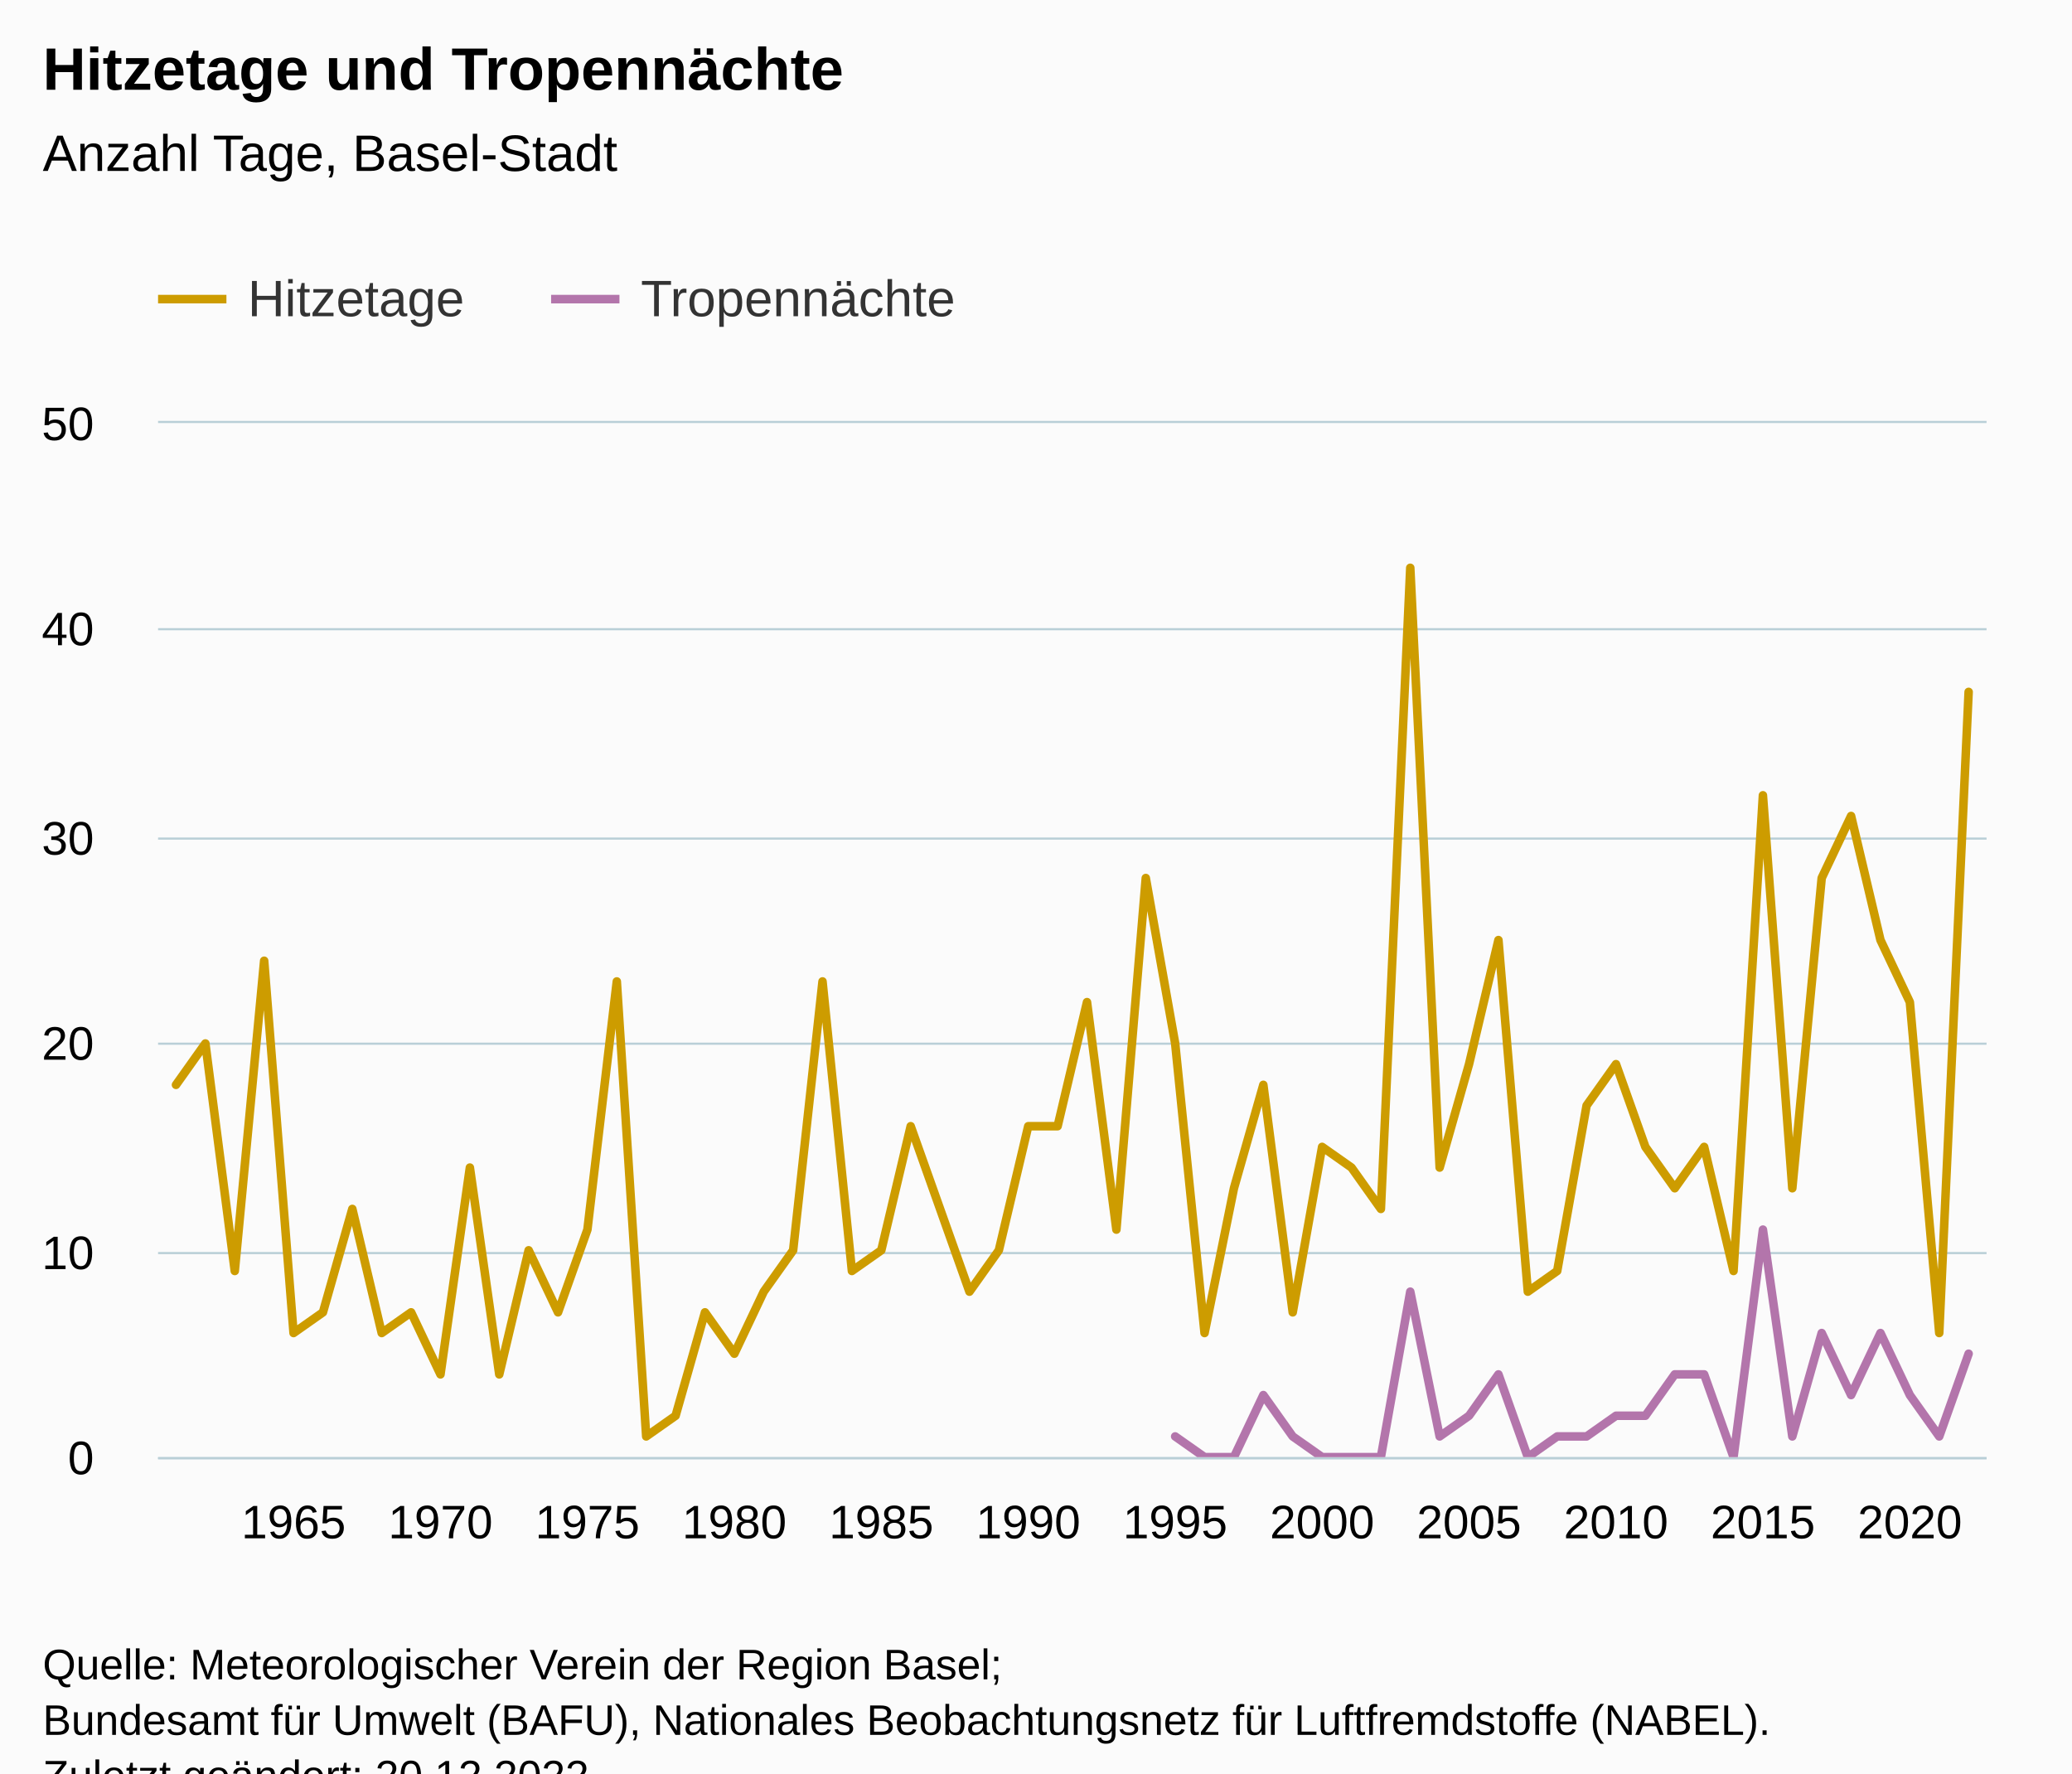
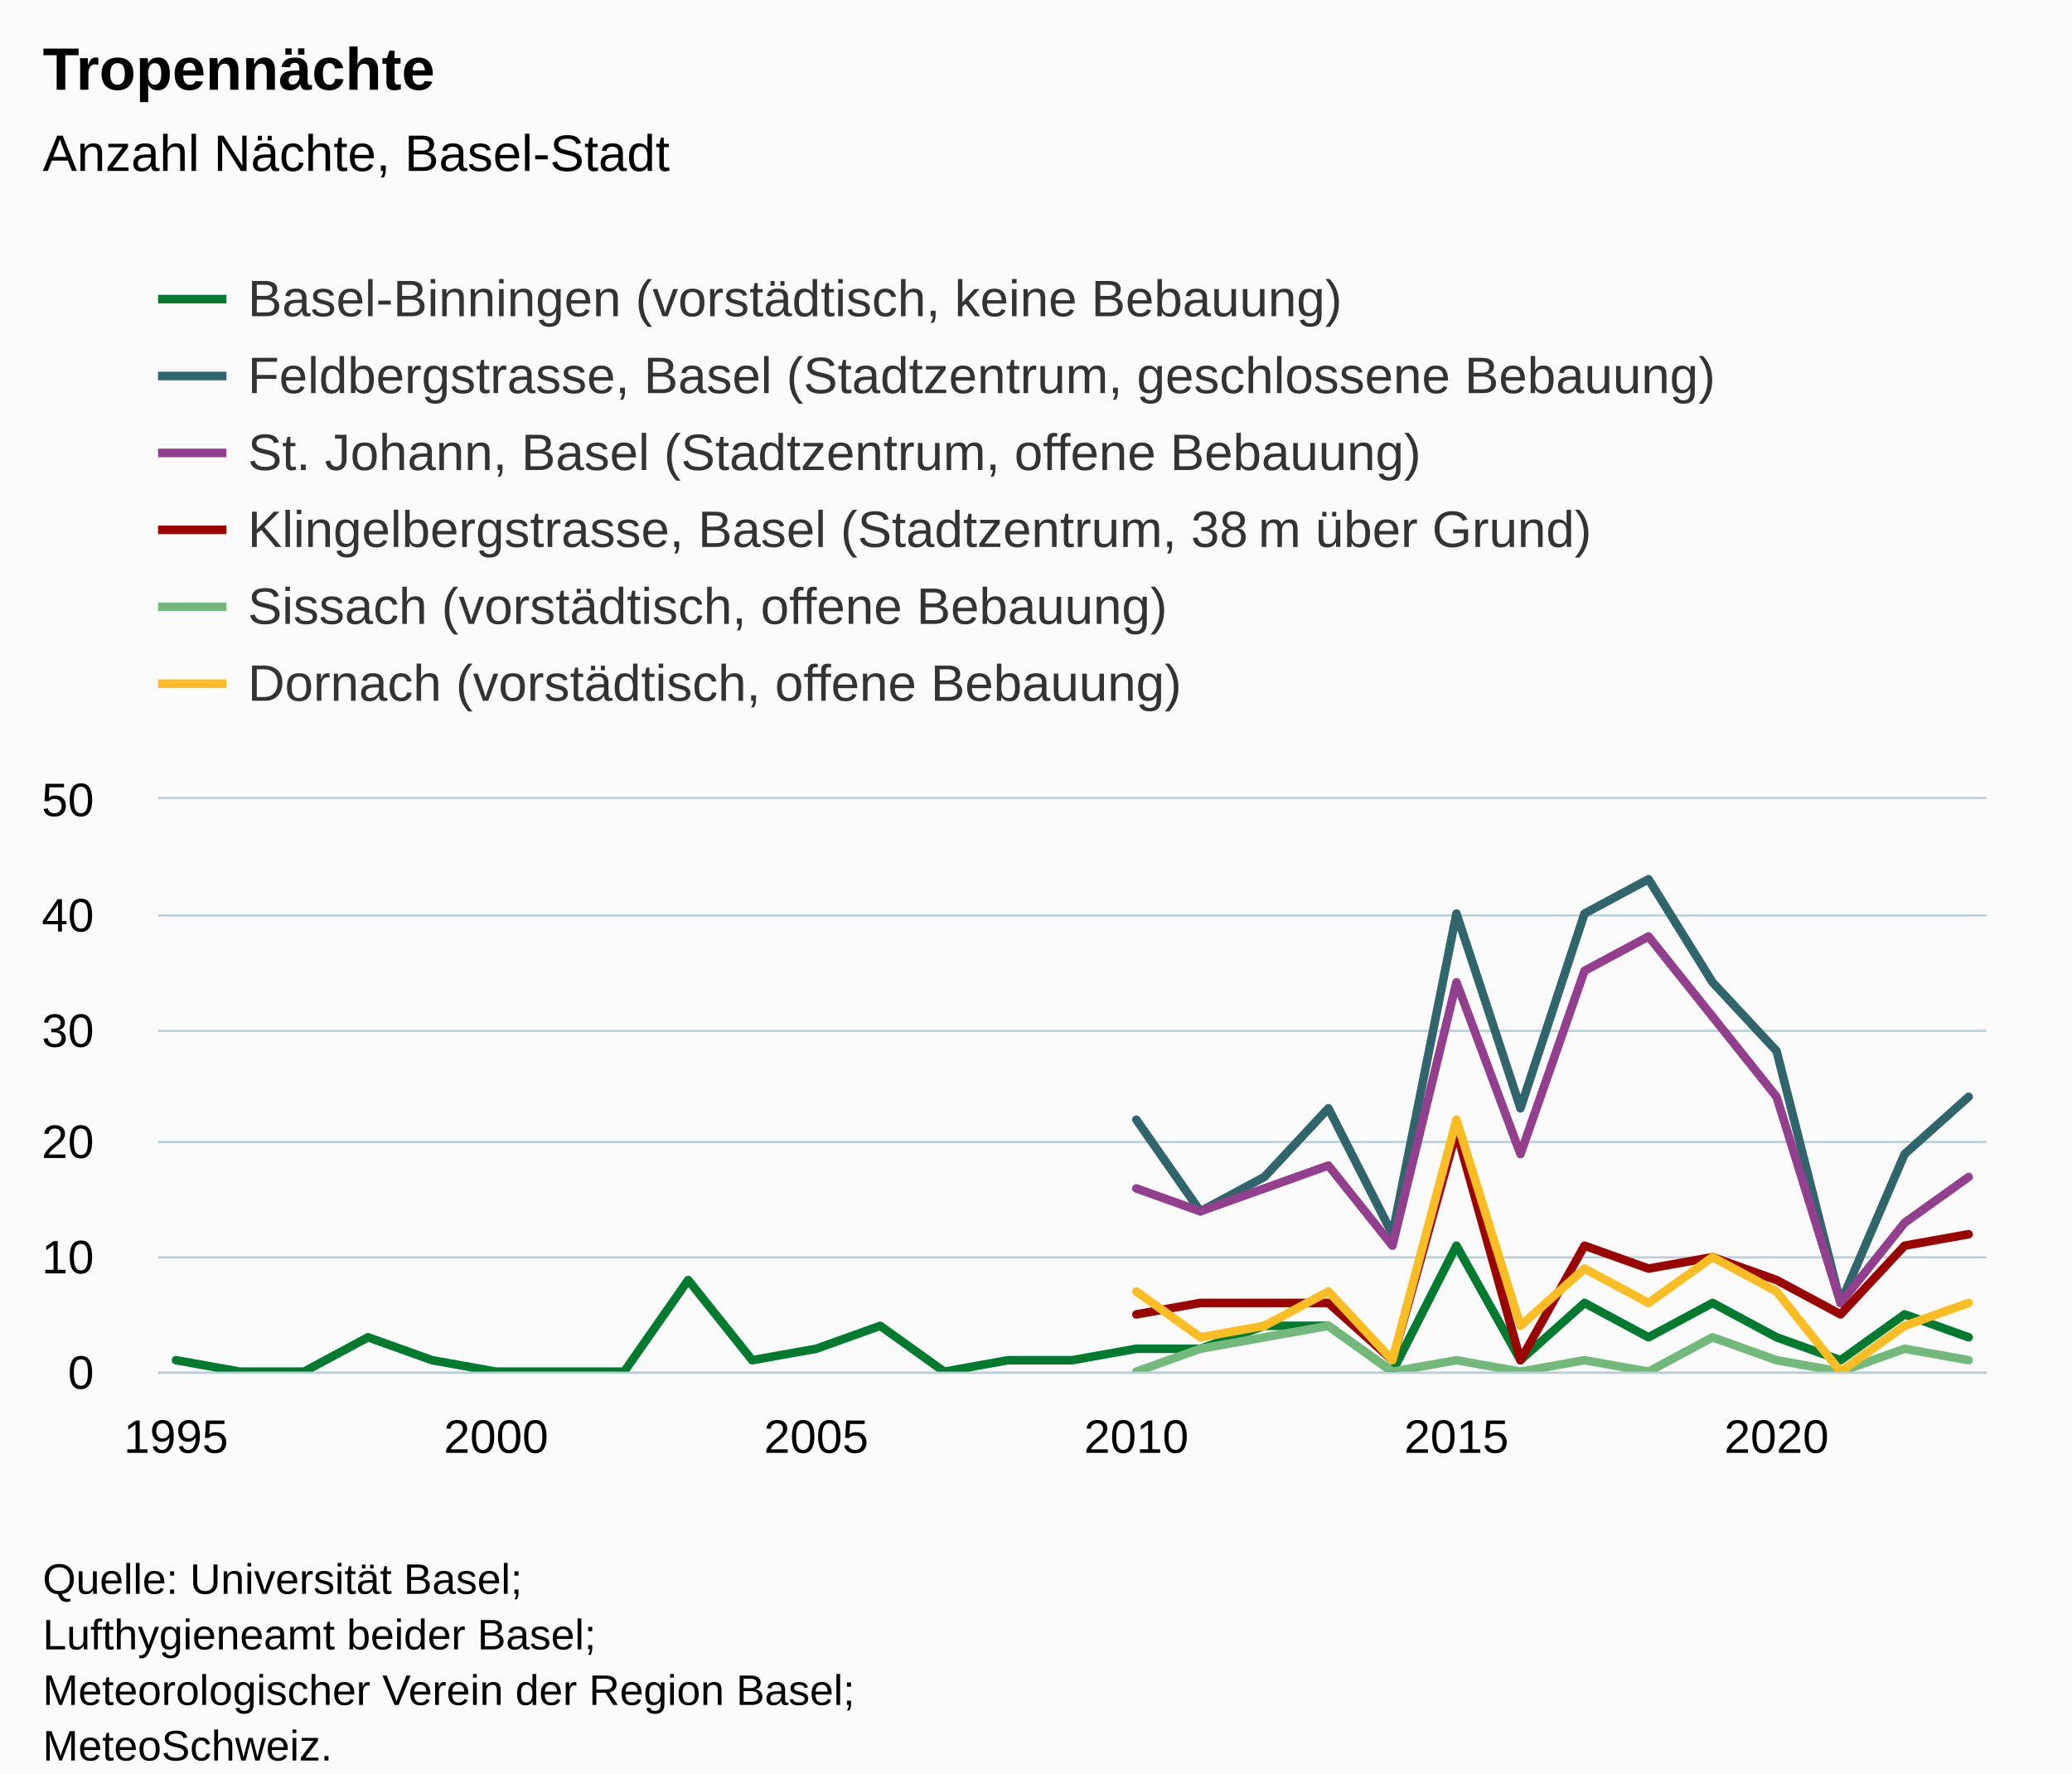
<svg xmlns="http://www.w3.org/2000/svg" version="1.1" class="highcharts-root" style="font-family:Arial;font-size:12px;" viewBox="0 0 485 415">
  <defs>
-     <clipPath id="highcharts-i4u5urc-131-">
-       <rect x="0" y="0" width="428" height="242" fill="none" />
+     <clipPath id="highcharts-w7xakja-181-">
+       <rect x="0" y="0" width="428" height="134" fill="none" />
    </clipPath>
-     <clipPath id="highcharts-i4u5urc-194-">
-       <rect x="0" y="0" width="428" height="242" fill="none" />
+     <clipPath id="highcharts-w7xakja-211-">
+       <rect x="0" y="0" width="428" height="134" fill="none" />
    </clipPath>
-     <clipPath id="highcharts-i4u5urc-257-">
-       <rect x="37" y="99" width="428" height="242" fill="none" />
+     <clipPath id="highcharts-w7xakja-357-">
+       <rect x="37" y="187" width="428" height="134" fill="none" />
    </clipPath>
  </defs>
  <rect fill="#fbfbfb" class="highcharts-background" x="0" y="0" width="485" height="428" rx="0" ry="0" />
-   <rect fill="none" class="highcharts-plot-background" x="37" y="99" width="428" height="242" />
+   <rect fill="none" class="highcharts-plot-background" x="37" y="187" width="428" height="134" />
  <g class="highcharts-pane-group" data-z-index="0" />
  <g class="highcharts-grid highcharts-xaxis-grid" data-z-index="1">
-     <path fill="none" data-z-index="1" class="highcharts-grid-line" d="M 68.5 99 L 68.5 341" opacity="1" />
-     <path fill="none" data-z-index="1" class="highcharts-grid-line" d="M 102.5 99 L 102.5 341" opacity="1" />
-     <path fill="none" data-z-index="1" class="highcharts-grid-line" d="M 136.5 99 L 136.5 341" opacity="1" />
-     <path fill="none" data-z-index="1" class="highcharts-grid-line" d="M 171.5 99 L 171.5 341" opacity="1" />
-     <path fill="none" data-z-index="1" class="highcharts-grid-line" d="M 205.5 99 L 205.5 341" opacity="1" />
-     <path fill="none" data-z-index="1" class="highcharts-grid-line" d="M 240.5 99 L 240.5 341" opacity="1" />
-     <path fill="none" data-z-index="1" class="highcharts-grid-line" d="M 274.5 99 L 274.5 341" opacity="1" />
-     <path fill="none" data-z-index="1" class="highcharts-grid-line" d="M 308.5 99 L 308.5 341" opacity="1" />
-     <path fill="none" data-z-index="1" class="highcharts-grid-line" d="M 343.5 99 L 343.5 341" opacity="1" />
-     <path fill="none" data-z-index="1" class="highcharts-grid-line" d="M 377.5 99 L 377.5 341" opacity="1" />
-     <path fill="none" data-z-index="1" class="highcharts-grid-line" d="M 412.5 99 L 412.5 341" opacity="1" />
-     <path fill="none" data-z-index="1" class="highcharts-grid-line" d="M 446.5 99 L 446.5 341" opacity="1" />
+     <path fill="none" data-z-index="1" class="highcharts-grid-line" d="M 40.5 187 L 40.5 321" opacity="1" />
+     <path fill="none" data-z-index="1" class="highcharts-grid-line" d="M 115.5 187 L 115.5 321" opacity="1" />
+     <path fill="none" data-z-index="1" class="highcharts-grid-line" d="M 190.5 187 L 190.5 321" opacity="1" />
+     <path fill="none" data-z-index="1" class="highcharts-grid-line" d="M 265.5 187 L 265.5 321" opacity="1" />
+     <path fill="none" data-z-index="1" class="highcharts-grid-line" d="M 340.5 187 L 340.5 321" opacity="1" />
+     <path fill="none" data-z-index="1" class="highcharts-grid-line" d="M 415.5 187 L 415.5 321" opacity="1" />
  </g>
  <g class="highcharts-grid highcharts-yaxis-grid" data-z-index="1">
-     <path fill="none" stroke="#B9CFD7" stroke-width="0.5" data-z-index="1" class="highcharts-grid-line" d="M 37 341.25 L 465 341.25" opacity="1" />
-     <path fill="none" stroke="#B9CFD7" stroke-width="0.5" data-z-index="1" class="highcharts-grid-line" d="M 37 293.25 L 465 293.25" opacity="1" />
-     <path fill="none" stroke="#B9CFD7" stroke-width="0.5" data-z-index="1" class="highcharts-grid-line" d="M 37 244.25 L 465 244.25" opacity="1" />
-     <path fill="none" stroke="#B9CFD7" stroke-width="0.5" data-z-index="1" class="highcharts-grid-line" d="M 37 196.25 L 465 196.25" opacity="1" />
-     <path fill="none" stroke="#B9CFD7" stroke-width="0.5" data-z-index="1" class="highcharts-grid-line" d="M 37 147.25 L 465 147.25" opacity="1" />
-     <path fill="none" stroke="#B9CFD7" stroke-width="0.5" data-z-index="1" class="highcharts-grid-line" d="M 37 98.75 L 465 98.75" opacity="1" />
+     <path fill="none" stroke="#B9CFD7" stroke-width="0.5" data-z-index="1" class="highcharts-grid-line" d="M 37 321.25 L 465 321.25" opacity="1" />
+     <path fill="none" stroke="#B9CFD7" stroke-width="0.5" data-z-index="1" class="highcharts-grid-line" d="M 37 294.25 L 465 294.25" opacity="1" />
+     <path fill="none" stroke="#B9CFD7" stroke-width="0.5" data-z-index="1" class="highcharts-grid-line" d="M 37 267.25 L 465 267.25" opacity="1" />
+     <path fill="none" stroke="#B9CFD7" stroke-width="0.5" data-z-index="1" class="highcharts-grid-line" d="M 37 241.25 L 465 241.25" opacity="1" />
+     <path fill="none" stroke="#B9CFD7" stroke-width="0.5" data-z-index="1" class="highcharts-grid-line" d="M 37 214.25 L 465 214.25" opacity="1" />
+     <path fill="none" stroke="#B9CFD7" stroke-width="0.5" data-z-index="1" class="highcharts-grid-line" d="M 37 186.75 L 465 186.75" opacity="1" />
  </g>
-   <rect fill="none" class="highcharts-plot-border" data-z-index="1" x="37" y="99" width="428" height="242" />
+   <rect fill="none" class="highcharts-plot-border" data-z-index="1" x="37" y="187" width="428" height="134" />
  <g class="highcharts-axis highcharts-xaxis" data-z-index="2">
-     <path fill="none" class="highcharts-axis-line" stroke="#B9CFD7" stroke-width="0.5" data-z-index="7" d="M 37 341.25 L 465 341.25" />
+     <path fill="none" class="highcharts-axis-line" stroke="#B9CFD7" stroke-width="0.5" data-z-index="7" d="M 37 321.25 L 465 321.25" />
  </g>
  <g class="highcharts-axis highcharts-yaxis" data-z-index="2">
-     <path fill="none" class="highcharts-axis-line" data-z-index="7" d="M 37 99 L 37 341" />
+     <path fill="none" class="highcharts-axis-line" data-z-index="7" d="M 37 187 L 37 321" />
  </g>
  <g class="highcharts-series-group" data-z-index="3">
-     <g class="highcharts-series highcharts-series-0 highcharts-line-series" data-z-index="0.1" opacity="1" transform="translate(37,99) scale(1 1)" clip-path="url(#highcharts-i4u5urc-194-)">
-       <path fill="none" d="M 4.196 154.88 L 11.075 145.2 L 17.954 198.44 L 24.833 125.84 L 31.711 212.96 L 38.59 208.12 L 45.469 183.92 L 52.348 212.96 L 59.227 208.12 L 66.105 222.64 L 72.984 174.24 L 79.863 222.64 L 86.742 193.6 L 93.621 208.12 L 100.5 188.76 L 107.378 130.68 L 114.257 237.16 L 121.136 232.32 L 128.015 208.12 L 134.894 217.8 L 141.772 203.28 L 148.651 193.6 L 155.53 130.68 L 162.409 198.44 L 169.288 193.6 L 176.167 164.56 L 183.045 183.92 L 189.924 203.28 L 196.803 193.6 L 203.682 164.56 L 210.561 164.56 L 217.439 135.52 L 224.318 188.76 L 231.197 106.48 L 238.076 145.2 L 244.955 212.96 L 251.833 179.08 L 258.712 154.88 L 265.591 208.12 L 272.47 169.4 L 279.349 174.24 L 286.228 183.92 L 293.106 33.88 L 299.985 174.24 L 306.864 150.04 L 313.743 121 L 320.622 203.28 L 327.5 198.44 L 334.379 159.72 L 341.258 150.04 L 348.137 169.4 L 355.016 179.08 L 361.895 169.4 L 368.773 198.44 L 375.652 87.12 L 382.531 179.08 L 389.41 106.48 L 396.289 91.96 L 403.167 121 L 410.046 135.52 L 416.925 212.96 L 423.804 62.92" class="highcharts-graph" data-z-index="1" stroke="#cd9c00" stroke-width="2" stroke-linejoin="round" stroke-linecap="round" />
+     <g class="highcharts-series highcharts-series-0 highcharts-line-series" data-z-index="0.1" opacity="1" transform="translate(37,187) scale(1 1)" clip-path="url(#highcharts-w7xakja-211-)">
+       <path fill="none" d="M 4.196 131.32 L 19.182 134 L 34.168 134 L 49.154 125.96 L 64.14 131.32 L 79.126 134 L 94.112 134 L 109.098 134 L 124.084 112.56 L 139.07 131.32 L 154.056 128.64 L 169.042 123.28 L 184.028 134 L 199.014 131.32 L 214 131.32 L 228.986 128.64 L 243.972 128.64 L 258.958 123.28 L 273.944 123.28 L 288.93 134 L 303.916 104.52 L 318.902 131.32 L 333.888 117.92 L 348.874 125.96 L 363.86 117.92 L 378.846 125.96 L 393.832 131.32 L 408.818 120.6 L 423.804 125.96" class="highcharts-graph" data-z-index="1" stroke="#007a2f" stroke-width="2" stroke-linejoin="round" stroke-linecap="round" />
    </g>
-     <g class="highcharts-markers highcharts-series-0 highcharts-line-series" data-z-index="0.1" opacity="1" transform="translate(37,99) scale(1 1)" clip-path="none" />
-     <g class="highcharts-series highcharts-series-1 highcharts-line-series" data-z-index="0.1" opacity="1" transform="translate(37,99) scale(1 1)" clip-path="url(#highcharts-i4u5urc-194-)">
-       <path fill="none" d="M 238.076 237.16 L 244.955 242 L 251.833 242 L 258.712 227.48 L 265.591 237.16 L 272.47 242 L 279.349 242 L 286.228 242 L 293.106 203.28 L 299.985 237.16 L 306.864 232.32 L 313.743 222.64 L 320.622 242 L 327.5 237.16 L 334.379 237.16 L 341.258 232.32 L 348.137 232.32 L 355.016 222.64 L 361.895 222.64 L 368.773 242 L 375.652 188.76 L 382.531 237.16 L 389.41 212.96 L 396.289 227.48 L 403.167 212.96 L 410.046 227.48 L 416.925 237.16 L 423.804 217.8" class="highcharts-graph" data-z-index="1" stroke="#b375ab" stroke-width="2" stroke-linejoin="round" stroke-linecap="round" />
+     <g class="highcharts-markers highcharts-series-0 highcharts-line-series" data-z-index="0.1" opacity="1" transform="translate(37,187) scale(1 1)" clip-path="none" />
+     <g class="highcharts-series highcharts-series-1 highcharts-line-series" data-z-index="0.1" opacity="1" transform="translate(37,187) scale(1 1)" clip-path="url(#highcharts-w7xakja-211-)">
+       <path fill="none" d="M 228.986 75.04 L 243.972 96.48 L 258.958 88.44 L 273.944 72.36 L 288.93 101.84 L 303.916 26.8 L 318.902 72.36 L 333.888 26.8 L 348.874 18.76 L 363.86 42.88 L 378.846 58.96 L 393.832 117.92 L 408.818 83.08 L 423.804 69.68" class="highcharts-graph" data-z-index="1" stroke="#2f656b" stroke-width="2" stroke-linejoin="round" stroke-linecap="round" />
    </g>
-     <g class="highcharts-markers highcharts-series-1 highcharts-line-series" data-z-index="0.1" opacity="1" transform="translate(37,99) scale(1 1)" clip-path="none" />
+     <g class="highcharts-markers highcharts-series-1 highcharts-line-series" data-z-index="0.1" opacity="1" transform="translate(37,187) scale(1 1)" clip-path="none" />
+     <g class="highcharts-series highcharts-series-2 highcharts-line-series" data-z-index="0.1" opacity="1" transform="translate(37,187) scale(1 1)" clip-path="url(#highcharts-w7xakja-211-)">
+       <path fill="none" d="M 228.986 91.12 L 243.972 96.48 L 258.958 91.12 L 273.944 85.76 L 288.93 104.52 L 303.916 42.88 L 318.902 83.08 L 333.888 40.2 L 348.874 32.16 L 363.86 50.92 L 378.846 69.68 L 393.832 117.92 L 408.818 99.16 L 423.804 88.44" class="highcharts-graph" data-z-index="1" stroke="#923f8d" stroke-width="2" stroke-linejoin="round" stroke-linecap="round" />
+     </g>
+     <g class="highcharts-markers highcharts-series-2 highcharts-line-series" data-z-index="0.1" opacity="1" transform="translate(37,187) scale(1 1)" clip-path="none" />
+     <g class="highcharts-series highcharts-series-3 highcharts-line-series" data-z-index="0.1" opacity="1" transform="translate(37,187) scale(1 1)" clip-path="url(#highcharts-w7xakja-211-)">
+       <path fill="none" d="M 228.986 120.6 L 243.972 117.92 L 258.958 117.92 L 273.944 117.92 L 288.93 131.32 L 303.916 77.72 L 318.902 131.32 L 333.888 104.52 L 348.874 109.88 L 363.86 107.2 L 378.846 112.56 L 393.832 120.6 L 408.818 104.52 L 423.804 101.84" class="highcharts-graph" data-z-index="1" stroke="#990300" stroke-width="2" stroke-linejoin="round" stroke-linecap="round" />
+     </g>
+     <g class="highcharts-markers highcharts-series-3 highcharts-line-series" data-z-index="0.1" opacity="1" transform="translate(37,187) scale(1 1)" clip-path="none" />
+     <g class="highcharts-series highcharts-series-4 highcharts-line-series" data-z-index="0.1" opacity="1" transform="translate(37,187) scale(1 1)" clip-path="url(#highcharts-w7xakja-211-)">
+       <path fill="none" d="M 228.986 134 L 243.972 128.64 L 258.958 125.96 L 273.944 123.28 L 288.93 134 L 303.916 131.32 L 318.902 134 L 333.888 131.32 L 348.874 134 L 363.86 125.96 L 378.846 131.32 L 393.832 134 L 408.818 128.64 L 423.804 131.32" class="highcharts-graph" data-z-index="1" stroke="#73b97c" stroke-width="2" stroke-linejoin="round" stroke-linecap="round" />
+     </g>
+     <g class="highcharts-markers highcharts-series-4 highcharts-line-series" data-z-index="0.1" opacity="1" transform="translate(37,187) scale(1 1)" clip-path="none" />
+     <g class="highcharts-series highcharts-series-5 highcharts-line-series" data-z-index="0.1" opacity="1" transform="translate(37,187) scale(1 1)" clip-path="url(#highcharts-w7xakja-211-)">
+       <path fill="none" d="M 228.986 115.24 L 243.972 125.96 L 258.958 123.28 L 273.944 115.24 L 288.93 131.32 L 303.916 75.04 L 318.902 123.28 L 333.888 109.88 L 348.874 117.92 L 363.86 107.2 L 378.846 115.24 L 393.832 134 L 408.818 123.28 L 423.804 117.92" class="highcharts-graph" data-z-index="1" stroke="#fabd24" stroke-width="2" stroke-linejoin="round" stroke-linecap="round" />
+     </g>
+     <g class="highcharts-markers highcharts-series-5 highcharts-line-series" data-z-index="0.1" opacity="1" transform="translate(37,187) scale(1 1)" clip-path="none" />
  </g>
  <text x="10" text-anchor="start" class="highcharts-title" data-z-index="4" style="color:#000000;font-size:14px;font-weight:bold;fill:#000000;" y="21">
-     <tspan>Hitzetage und Tropennächte</tspan>
+     <tspan>Tropennächte</tspan>
  </text>
  <text x="10" text-anchor="start" class="highcharts-subtitle" data-z-index="4" style="color:#000000;font-size:12px;font-weight:normal;fill:#000000;" y="40">
-     <tspan>Anzahl Tage, Basel-Stadt</tspan>
+     <tspan>Anzahl Nächte, Basel-Stadt</tspan>
  </text>
-   <text x="10" text-anchor="start" class="highcharts-caption" data-z-index="4" style="color:#666666;fill:#666666;" y="375" />
+   <text x="10" text-anchor="start" class="highcharts-caption" data-z-index="4" style="color:#666666;fill:#666666;" y="355" />
  <g class="highcharts-legend" data-z-index="7" transform="translate(29,56)">
-     <rect fill="none" class="highcharts-legend-box" rx="0" ry="0" x="0" y="0" width="205" height="31" visibility="visible" />
+     <rect fill="none" class="highcharts-legend-box" rx="0" ry="0" x="0" y="0" width="394" height="119" visibility="visible" />
    <g data-z-index="1">
      <g>
        <g class="highcharts-legend-item highcharts-line-series highcharts-color-undefined highcharts-series-0" data-z-index="1" transform="translate(8,3)">
-           <path fill="none" d="M 0 11 L 16 11" class="highcharts-graph" stroke="#cd9c00" stroke-width="2" />
+           <path fill="none" d="M 0 11 L 16 11" class="highcharts-graph" stroke="#007a2f" stroke-width="2" />
          <text x="21" style="color:#333333;cursor:pointer;font-size:12px;font-weight:normal;fill:#333333;" text-anchor="start" data-z-index="2" y="15">
-             <tspan>Hitzetage</tspan>
+             <tspan>Basel-Binningen (vorstädtisch, keine Bebauung)</tspan>
          </text>
        </g>
-         <g class="highcharts-legend-item highcharts-line-series highcharts-color-undefined highcharts-series-1" data-z-index="1" transform="translate(100,3)">
-           <path fill="none" d="M 0 11 L 16 11" class="highcharts-graph" stroke="#b375ab" stroke-width="2" />
+         <g class="highcharts-legend-item highcharts-line-series highcharts-color-undefined highcharts-series-1" data-z-index="1" transform="translate(8,21)">
+           <path fill="none" d="M 0 11 L 16 11" class="highcharts-graph" stroke="#2f656b" stroke-width="2" />
          <text x="21" y="15" style="color:#333333;cursor:pointer;font-size:12px;font-weight:normal;fill:#333333;" text-anchor="start" data-z-index="2">
-             <tspan>Tropennächte</tspan>
+             <tspan>Feldbergstrasse, Basel (Stadtzentrum, geschlossene Bebauung)</tspan>
+           </text>
+         </g>
+         <g class="highcharts-legend-item highcharts-line-series highcharts-color-undefined highcharts-series-2" data-z-index="1" transform="translate(8,39)">
+           <path fill="none" d="M 0 11 L 16 11" class="highcharts-graph" stroke="#923f8d" stroke-width="2" />
+           <text x="21" y="15" style="color:#333333;cursor:pointer;font-size:12px;font-weight:normal;fill:#333333;" text-anchor="start" data-z-index="2">
+             <tspan>St. Johann, Basel (Stadtzentrum, offene Bebauung)</tspan>
+           </text>
+         </g>
+         <g class="highcharts-legend-item highcharts-line-series highcharts-color-undefined highcharts-series-3" data-z-index="1" transform="translate(8,57)">
+           <path fill="none" d="M 0 11 L 16 11" class="highcharts-graph" stroke="#990300" stroke-width="2" />
+           <text x="21" y="15" style="color:#333333;cursor:pointer;font-size:12px;font-weight:normal;fill:#333333;" text-anchor="start" data-z-index="2">
+             <tspan>Klingelbergstrasse, Basel (Stadtzentrum, 38 m über Grund)</tspan>
+           </text>
+         </g>
+         <g class="highcharts-legend-item highcharts-line-series highcharts-color-undefined highcharts-series-4" data-z-index="1" transform="translate(8,75)">
+           <path fill="none" d="M 0 11 L 16 11" class="highcharts-graph" stroke="#73b97c" stroke-width="2" />
+           <text x="21" y="15" style="color:#333333;cursor:pointer;font-size:12px;font-weight:normal;fill:#333333;" text-anchor="start" data-z-index="2">
+             <tspan>Sissach (vorstädtisch, offene Bebauung)</tspan>
+           </text>
+         </g>
+         <g class="highcharts-legend-item highcharts-line-series highcharts-color-undefined highcharts-series-5" data-z-index="1" transform="translate(8,93)">
+           <path fill="none" d="M 0 11 L 16 11" class="highcharts-graph" stroke="#fabd24" stroke-width="2" />
+           <text x="21" y="15" style="color:#333333;cursor:pointer;font-size:12px;font-weight:normal;fill:#333333;" text-anchor="start" data-z-index="2">
+             <tspan>Dornach (vorstädtisch, offene Bebauung)</tspan>
          </text>
        </g>
      </g>
    </g>
  </g>
  <g class="highcharts-axis-labels highcharts-xaxis-labels" data-z-index="7">
-     <text x="68.711" style="color:#000000;cursor:default;font-size:11px;fill:#000000;" text-anchor="middle" transform="translate(0,0)" y="360" opacity="1">1965</text>
-     <text x="103.105" style="color:#000000;cursor:default;font-size:11px;fill:#000000;" text-anchor="middle" transform="translate(0,0)" y="360" opacity="1">1970</text>
-     <text x="137.5" style="color:#000000;cursor:default;font-size:11px;fill:#000000;" text-anchor="middle" transform="translate(0,0)" y="360" opacity="1">1975</text>
-     <text x="171.894" style="color:#000000;cursor:default;font-size:11px;fill:#000000;" text-anchor="middle" transform="translate(0,0)" y="360" opacity="1">1980</text>
-     <text x="206.288" style="color:#000000;cursor:default;font-size:11px;fill:#000000;" text-anchor="middle" transform="translate(0,0)" y="360" opacity="1">1985</text>
-     <text x="240.682" style="color:#000000;cursor:default;font-size:11px;fill:#000000;" text-anchor="middle" transform="translate(0,0)" y="360" opacity="1">1990</text>
-     <text x="275.076" style="color:#000000;cursor:default;font-size:11px;fill:#000000;" text-anchor="middle" transform="translate(0,0)" y="360" opacity="1">1995</text>
-     <text x="309.47" style="color:#000000;cursor:default;font-size:11px;fill:#000000;" text-anchor="middle" transform="translate(0,0)" y="360" opacity="1">2000</text>
-     <text x="343.864" style="color:#000000;cursor:default;font-size:11px;fill:#000000;" text-anchor="middle" transform="translate(0,0)" y="360" opacity="1">2005</text>
-     <text x="378.258" style="color:#000000;cursor:default;font-size:11px;fill:#000000;" text-anchor="middle" transform="translate(0,0)" y="360" opacity="1">2010</text>
-     <text x="412.652" style="color:#000000;cursor:default;font-size:11px;fill:#000000;" text-anchor="middle" transform="translate(0,0)" y="360" opacity="1">2015</text>
-     <text x="447.046" style="color:#000000;cursor:default;font-size:11px;fill:#000000;" text-anchor="middle" transform="translate(0,0)" y="360" opacity="1">2020</text>
+     <text x="41.196" style="color:#000000;cursor:default;font-size:11px;fill:#000000;" text-anchor="middle" transform="translate(0,0)" y="340" opacity="1">1995</text>
+     <text x="116.126" style="color:#000000;cursor:default;font-size:11px;fill:#000000;" text-anchor="middle" transform="translate(0,0)" y="340" opacity="1">2000</text>
+     <text x="191.056" style="color:#000000;cursor:default;font-size:11px;fill:#000000;" text-anchor="middle" transform="translate(0,0)" y="340" opacity="1">2005</text>
+     <text x="265.986" style="color:#000000;cursor:default;font-size:11px;fill:#000000;" text-anchor="middle" transform="translate(0,0)" y="340" opacity="1">2010</text>
+     <text x="340.916" style="color:#000000;cursor:default;font-size:11px;fill:#000000;" text-anchor="middle" transform="translate(0,0)" y="340" opacity="1">2015</text>
+     <text x="415.846" style="color:#000000;cursor:default;font-size:11px;fill:#000000;" text-anchor="middle" transform="translate(0,0)" y="340" opacity="1">2020</text>
  </g>
  <g class="highcharts-axis-labels highcharts-yaxis-labels" data-z-index="7">
-     <text x="22" style="color:#000000;cursor:default;font-size:11px;fill:#000000;" text-anchor="end" transform="translate(0,0)" y="345" opacity="1">0</text>
-     <text x="22" style="color:#000000;cursor:default;font-size:11px;fill:#000000;" text-anchor="end" transform="translate(0,0)" y="297" opacity="1">10</text>
-     <text x="22" style="color:#000000;cursor:default;font-size:11px;fill:#000000;" text-anchor="end" transform="translate(0,0)" y="248" opacity="1">20</text>
-     <text x="22" style="color:#000000;cursor:default;font-size:11px;fill:#000000;" text-anchor="end" transform="translate(0,0)" y="200" opacity="1">30</text>
-     <text x="22" style="color:#000000;cursor:default;font-size:11px;fill:#000000;" text-anchor="end" transform="translate(0,0)" y="151" opacity="1">40</text>
-     <text x="22" style="color:#000000;cursor:default;font-size:11px;fill:#000000;" text-anchor="end" transform="translate(0,0)" y="103" opacity="1">50</text>
+     <text x="22" style="color:#000000;cursor:default;font-size:11px;fill:#000000;" text-anchor="end" transform="translate(0,0)" y="325" opacity="1">0</text>
+     <text x="22" style="color:#000000;cursor:default;font-size:11px;fill:#000000;" text-anchor="end" transform="translate(0,0)" y="298" opacity="1">10</text>
+     <text x="22" style="color:#000000;cursor:default;font-size:11px;fill:#000000;" text-anchor="end" transform="translate(0,0)" y="271" opacity="1">20</text>
+     <text x="22" style="color:#000000;cursor:default;font-size:11px;fill:#000000;" text-anchor="end" transform="translate(0,0)" y="245" opacity="1">30</text>
+     <text x="22" style="color:#000000;cursor:default;font-size:11px;fill:#000000;" text-anchor="end" transform="translate(0,0)" y="218" opacity="1">40</text>
+     <text x="22" style="color:#000000;cursor:default;font-size:11px;fill:#000000;" text-anchor="end" transform="translate(0,0)" y="191" opacity="1">50</text>
  </g>
-   <text x="10" class="highcharts-credits" text-anchor="start" data-z-index="8" style="cursor:default;color:#000000;font-size:10px;fill:#000000;" y="393">
-     <tspan>Quelle: Meteorologischer Verein der Region Basel;</tspan>
-     <tspan x="10" dy="13">Bundesamt für Umwelt (BAFU), Nationales Beobachtungsnetz für Luftfremdstoffe (NABEL).</tspan>
-     <tspan x="10" dy="13">Zuletzt geändert: 20.12.2022</tspan>
+   <text x="10" class="highcharts-credits" text-anchor="start" data-z-index="8" style="cursor:default;color:#000000;font-size:10px;fill:#000000;" y="373">
+     <tspan>Quelle: Universität Basel;</tspan>
+     <tspan x="10" dy="13">Lufthygieneamt beider Basel;</tspan>
+     <tspan x="10" dy="13">Meteorologischer Verein der Region Basel;</tspan>
+     <tspan x="10" dy="13">MeteoSchweiz.</tspan>
+     <tspan x="10" dy="13">Zuletzt geändert: 4.3.2024</tspan>
  </text>
-   <g class="highcharts-control-points" data-z-index="99" clip-path="url(#highcharts-i4u5urc-257-)" />
+   <g class="highcharts-control-points" data-z-index="99" clip-path="url(#highcharts-w7xakja-357-)" />
</svg>
